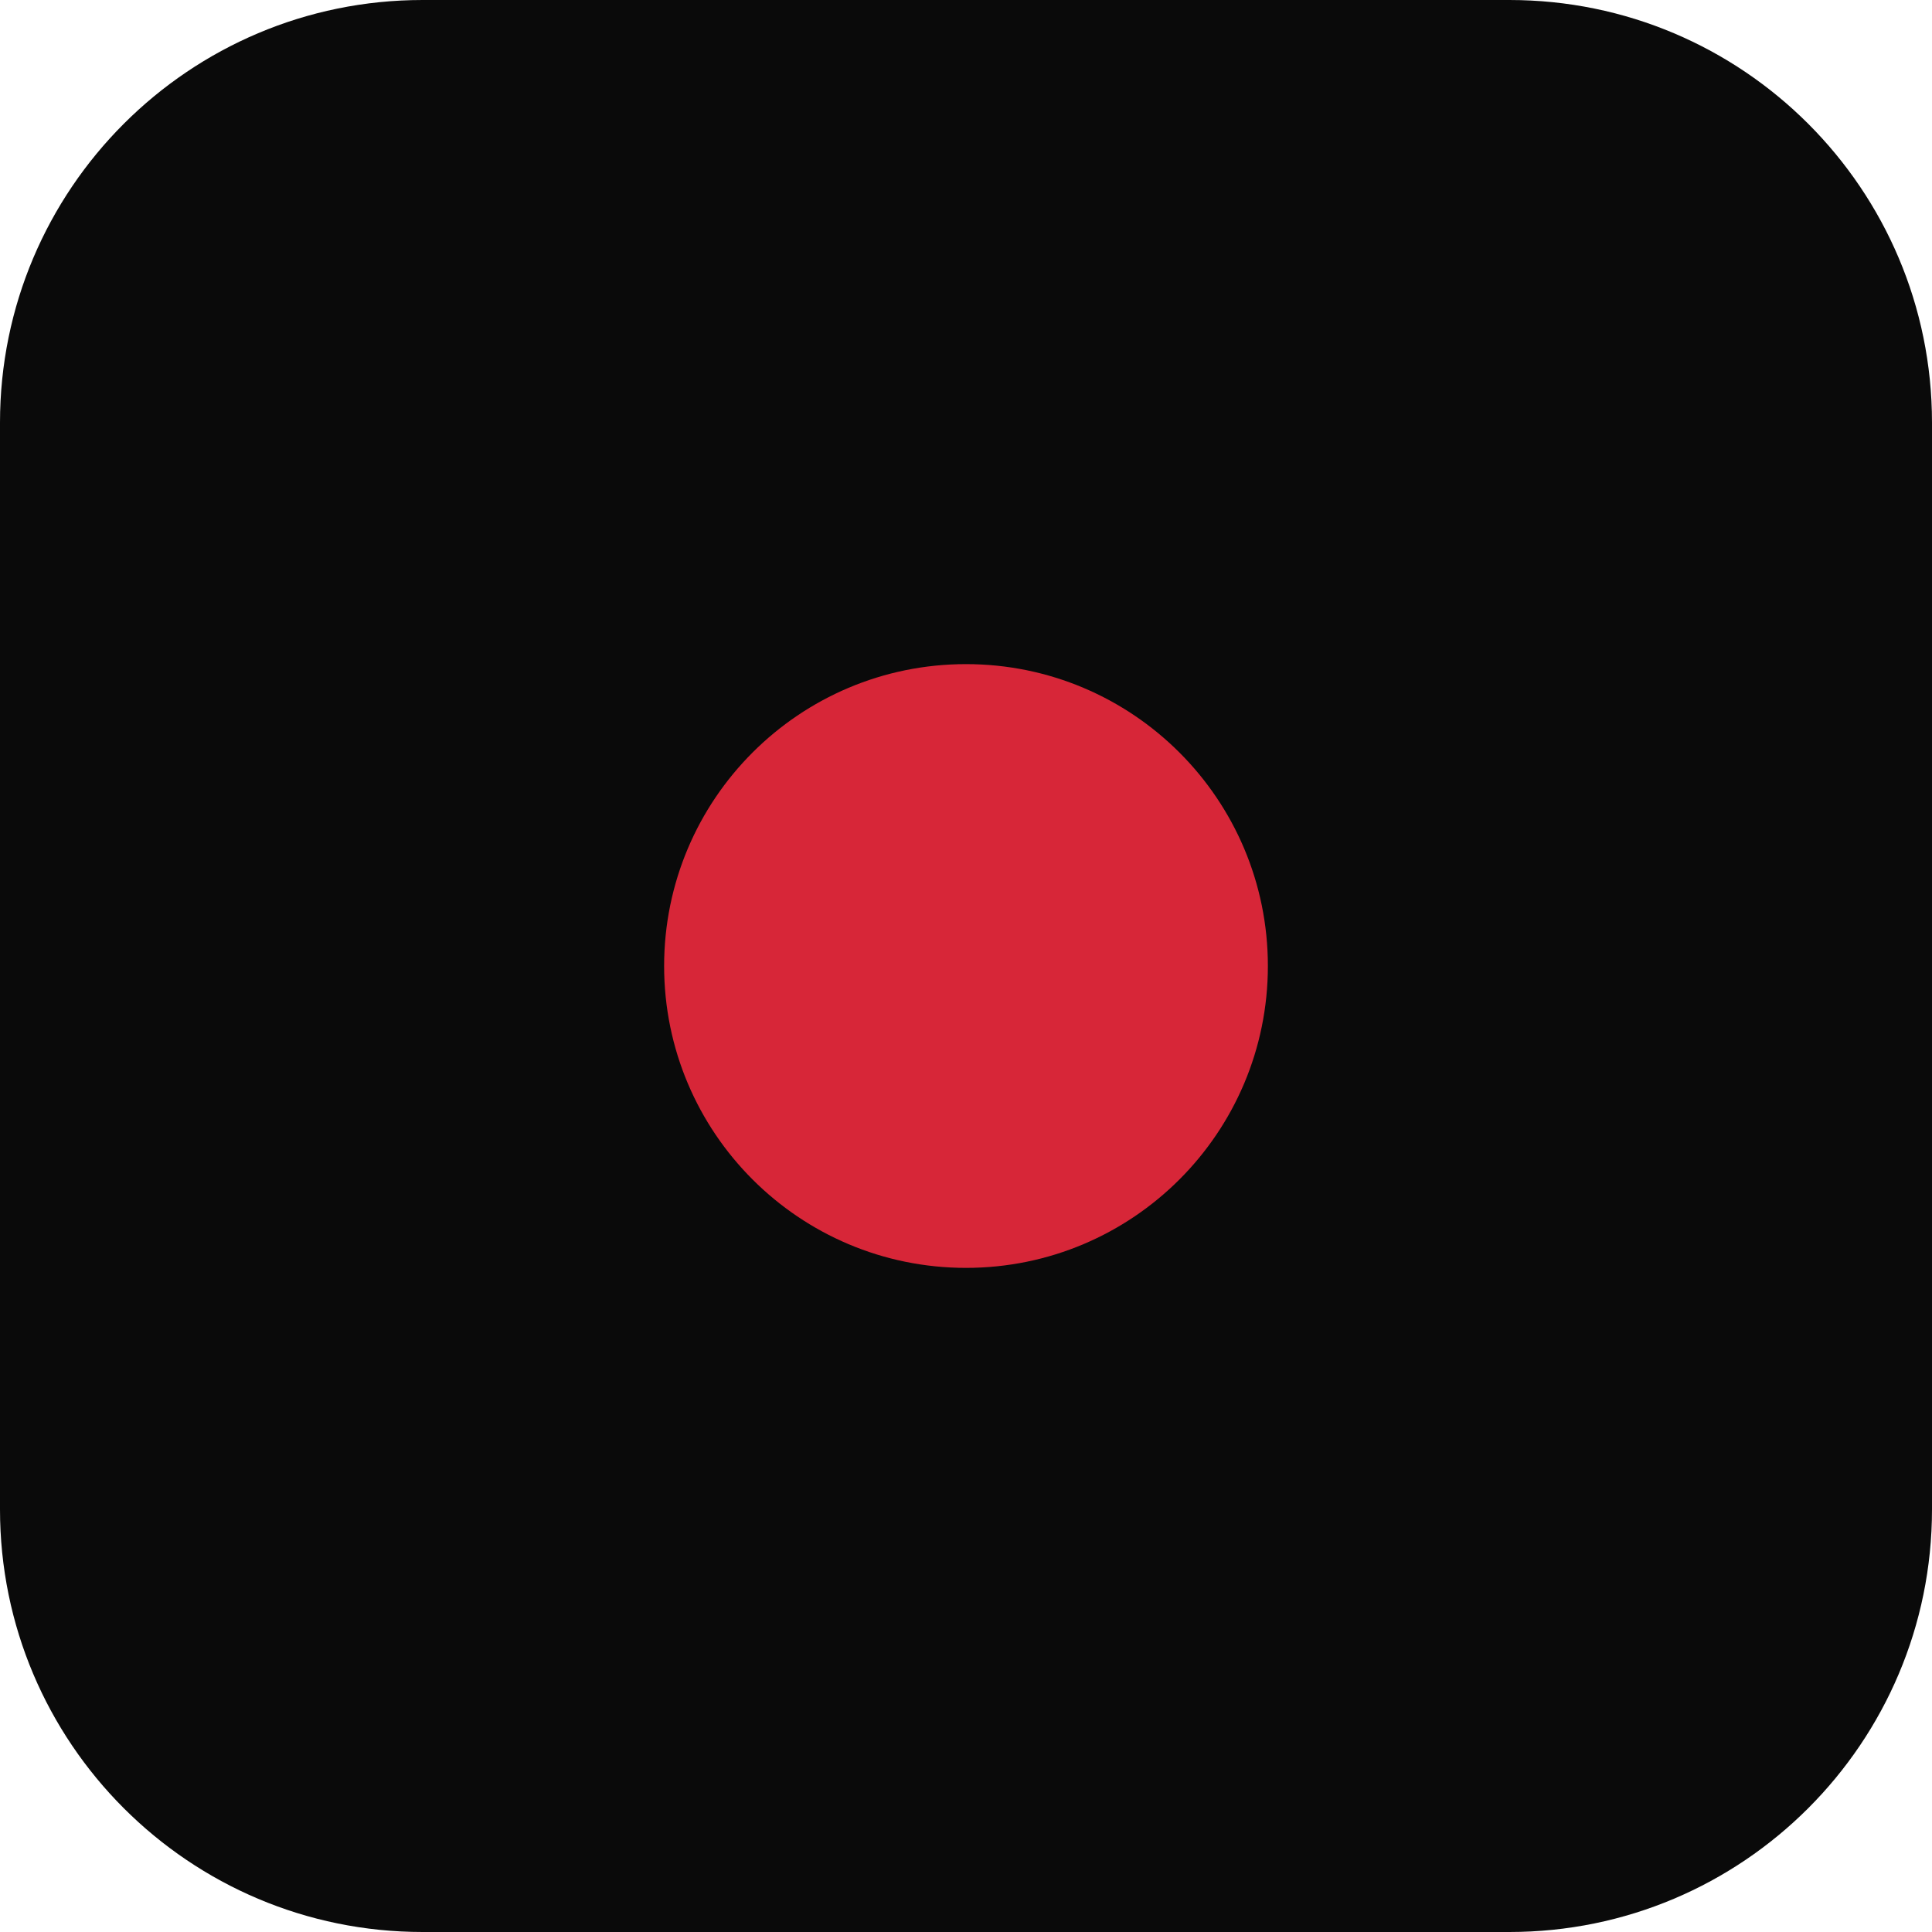
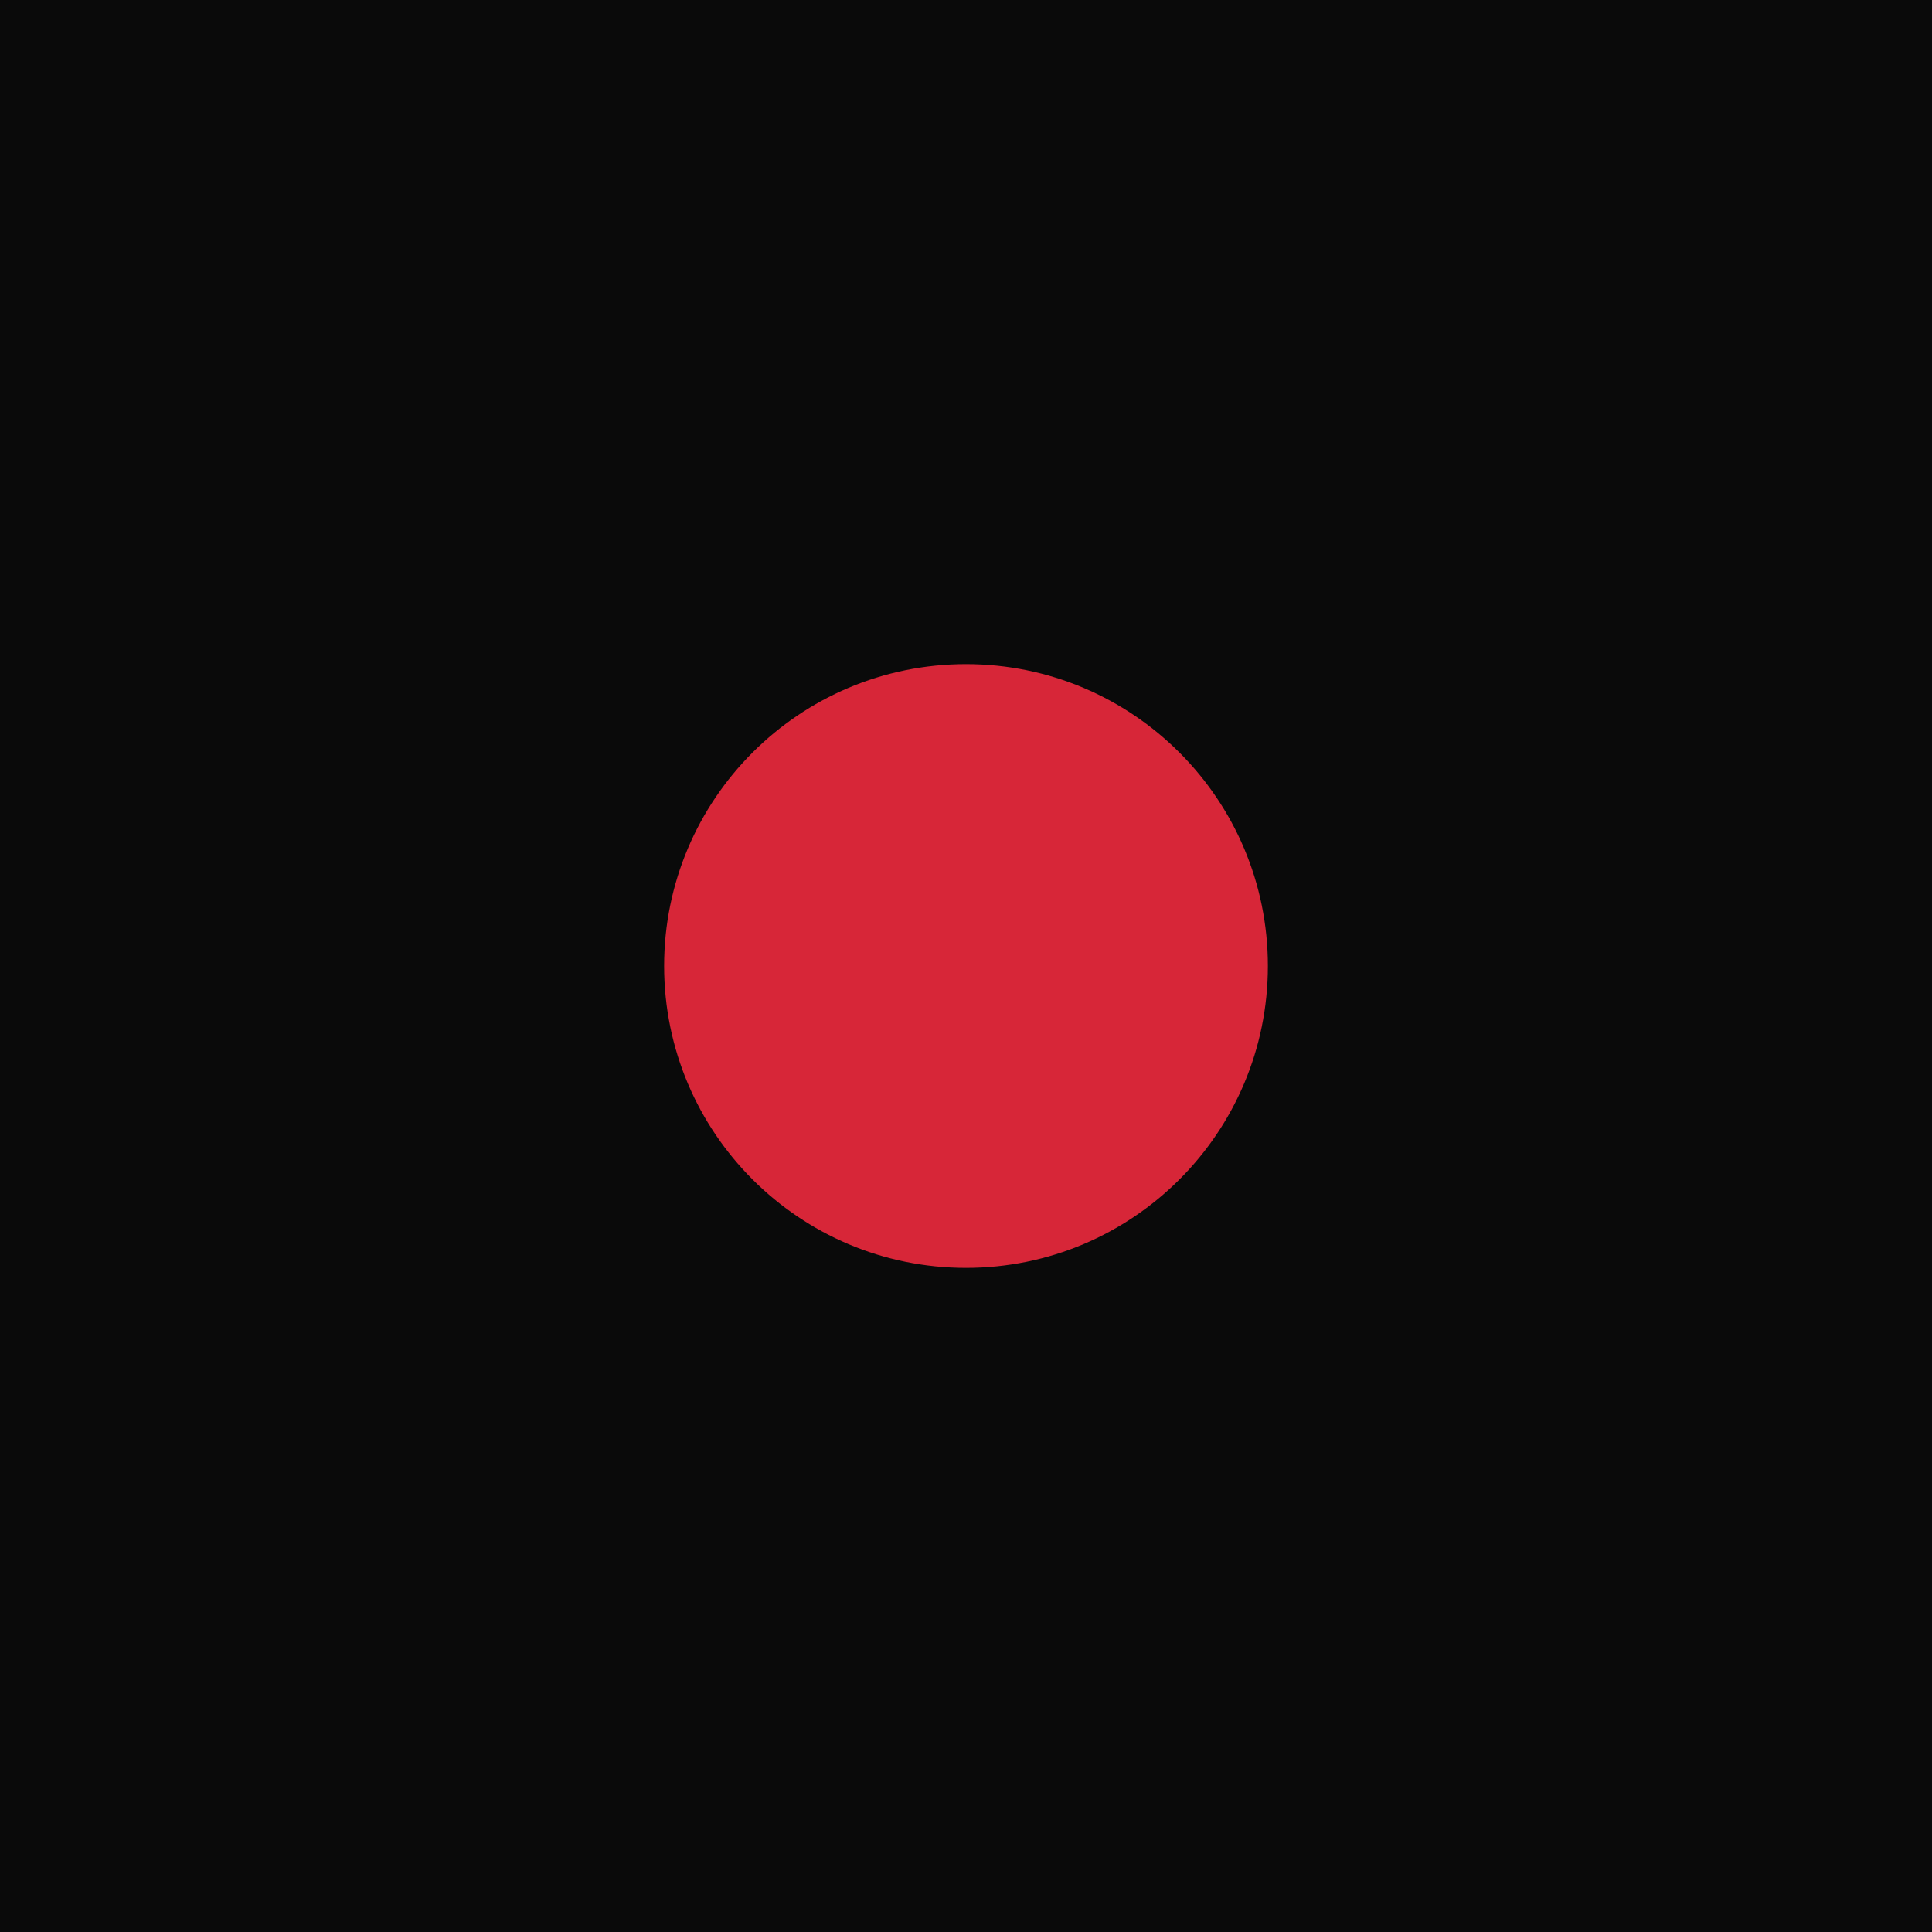
<svg xmlns="http://www.w3.org/2000/svg" viewBox="0 0 32 32">
-   <rect width="32" height="32" rx="7" fill="#0A0A0A" />
+   <rect width="32" height="32" fill="#0A0A0A" />
  <circle cx="16" cy="16" r="5" fill="#D72638" />
</svg>
